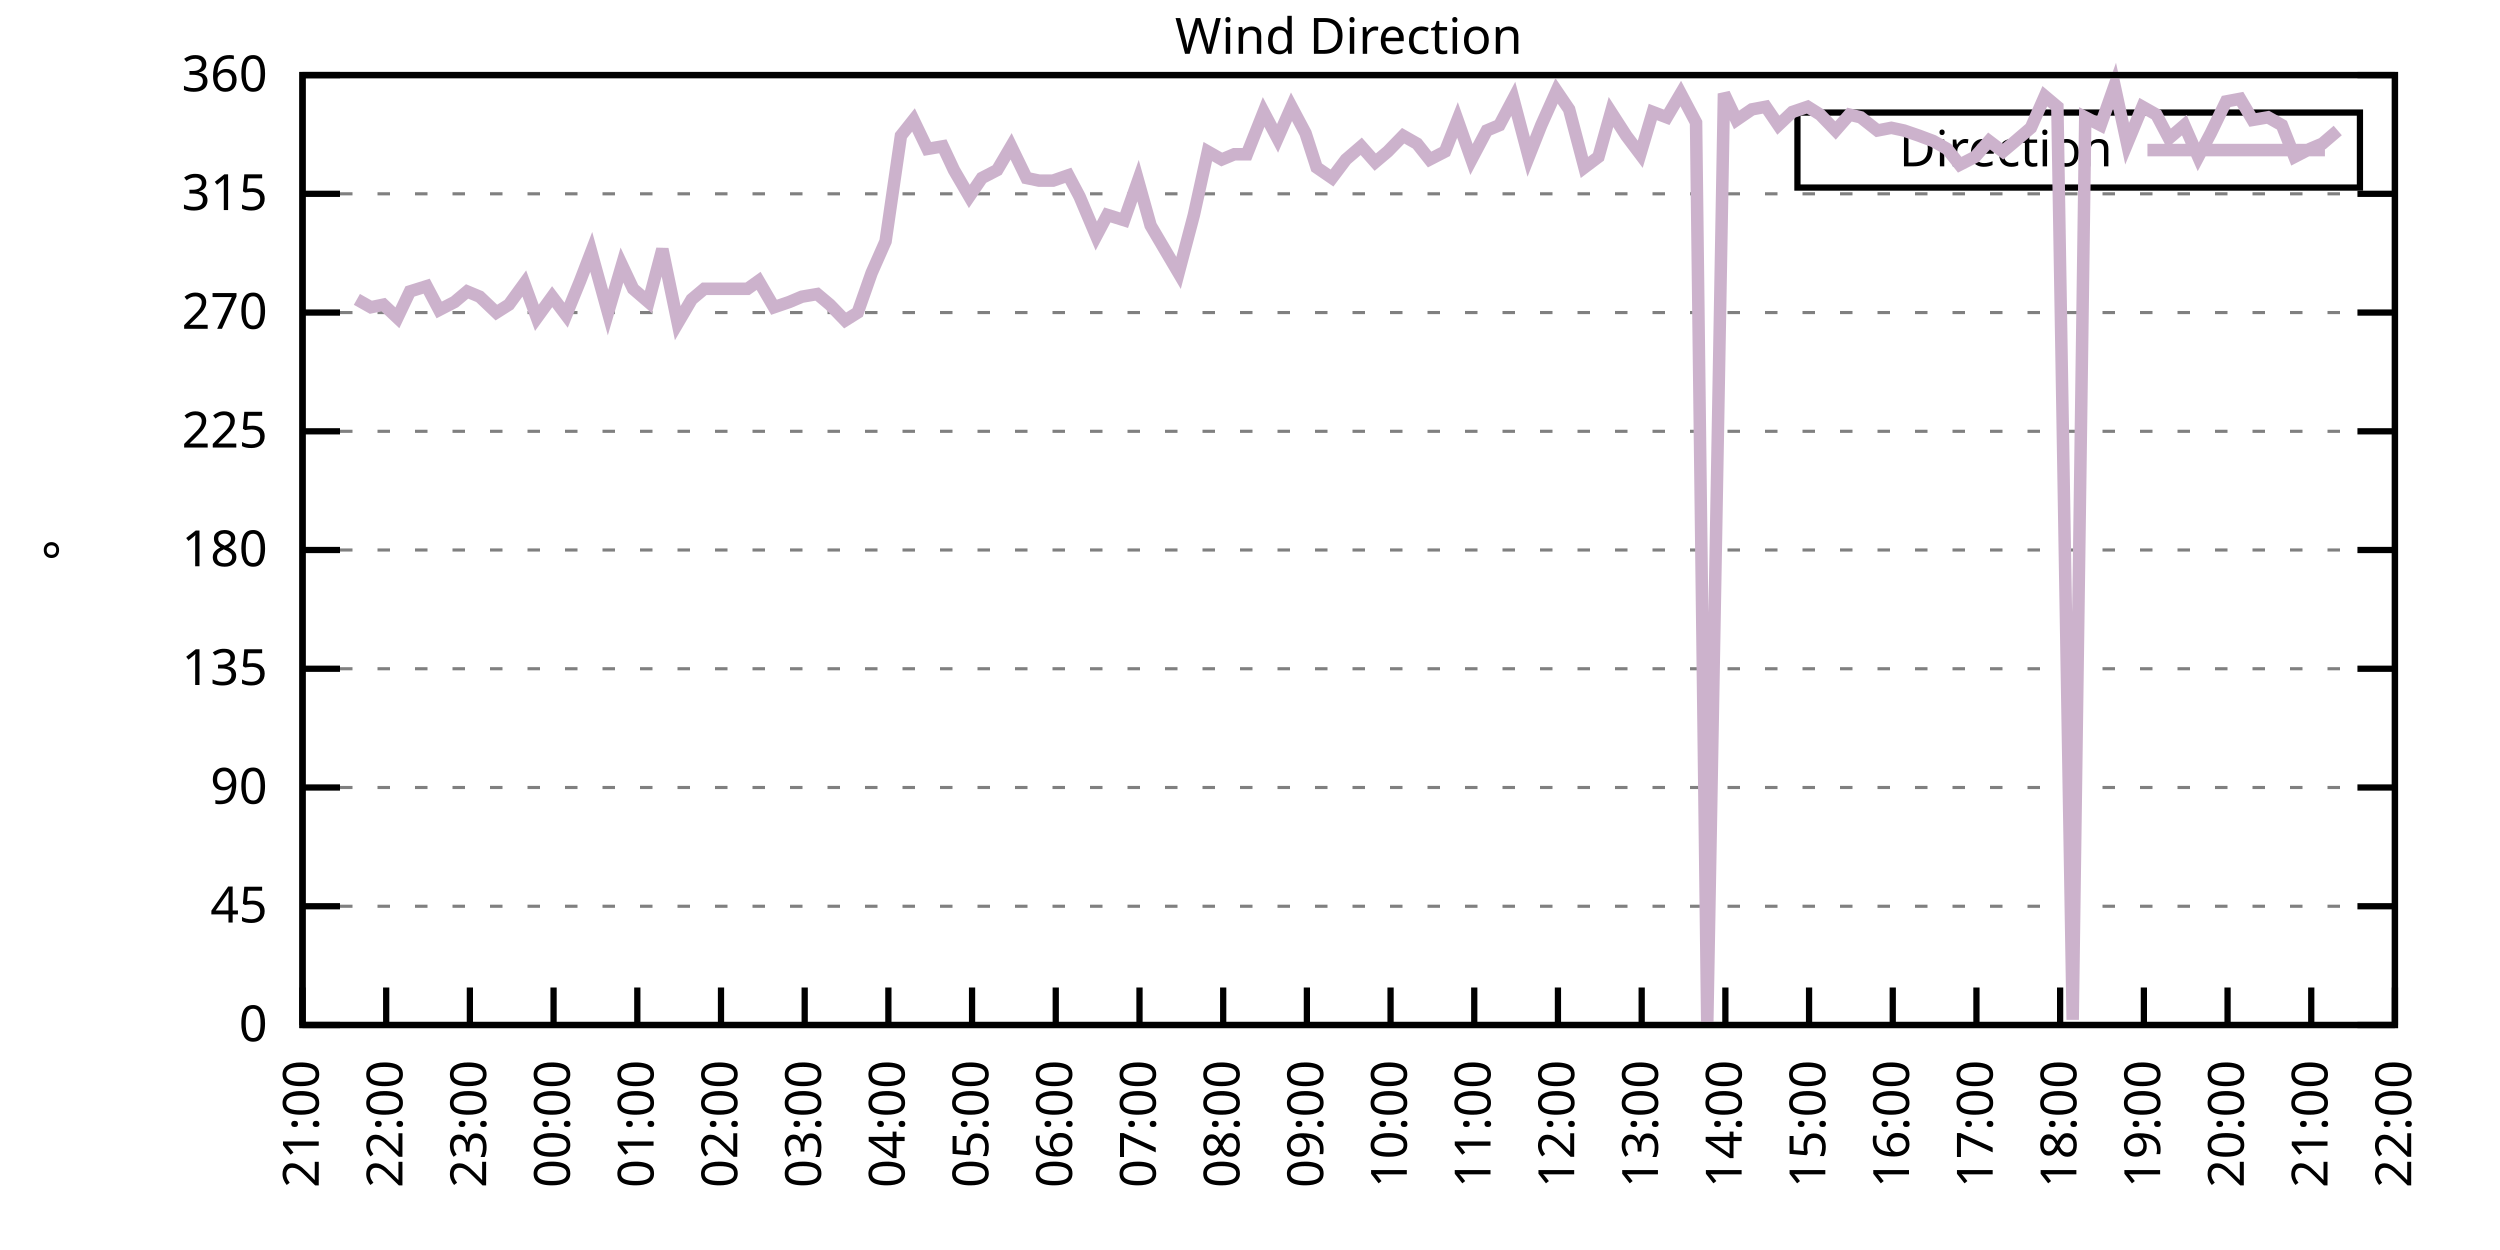
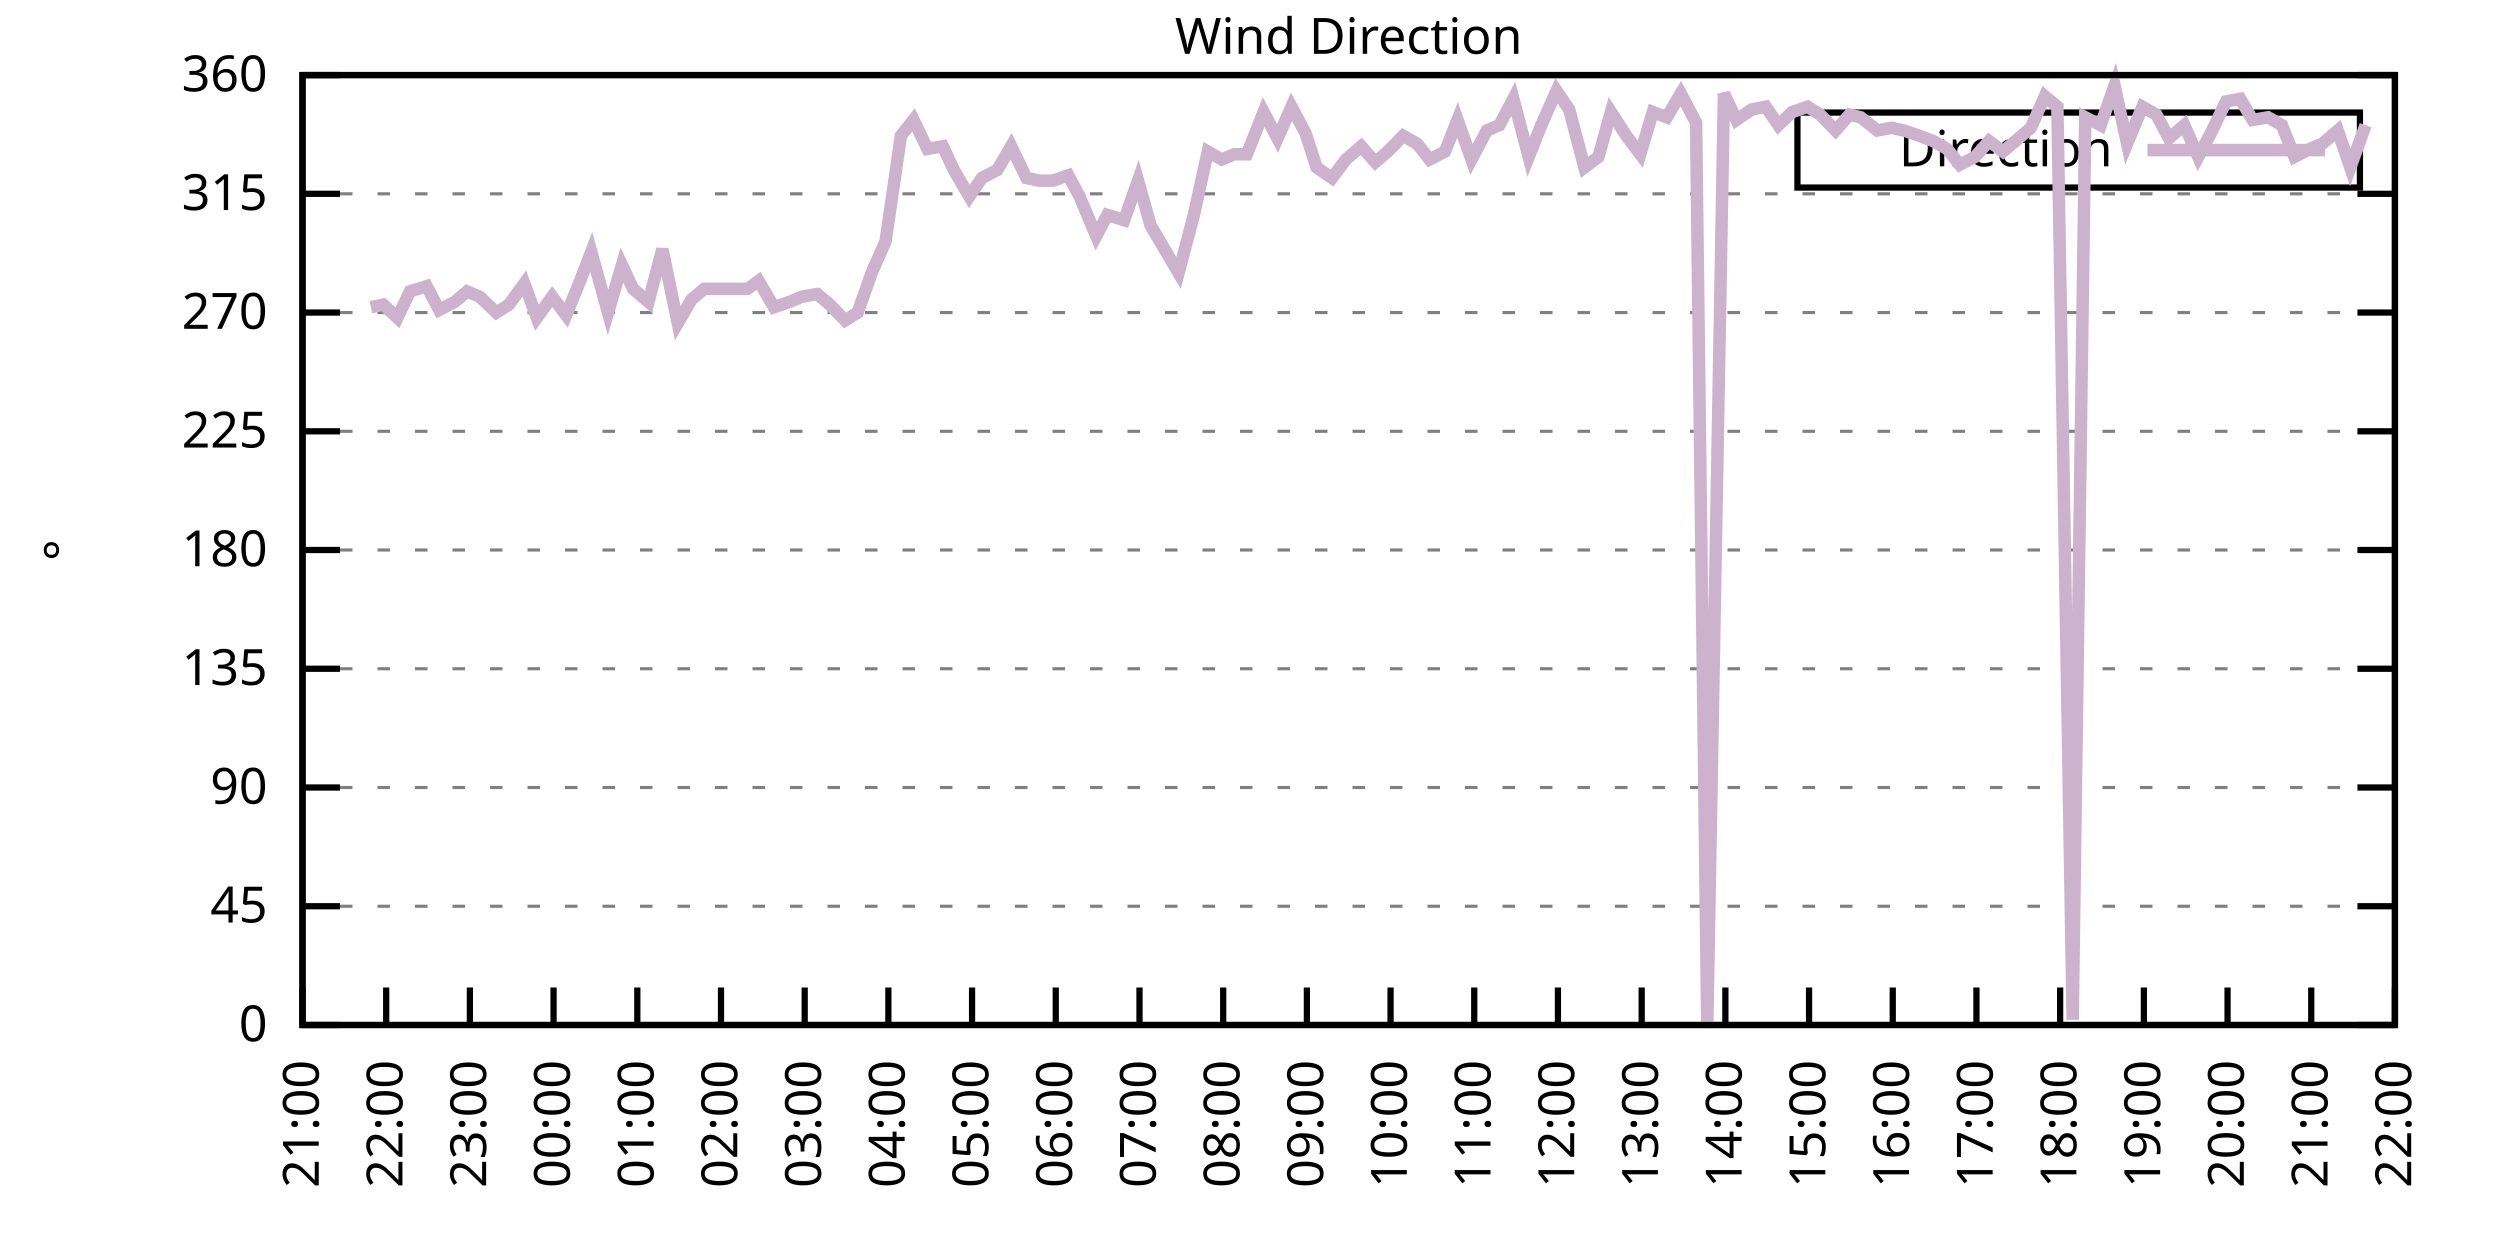
<svg xmlns="http://www.w3.org/2000/svg" xmlns:xlink="http://www.w3.org/1999/xlink" width="400" height="200" viewBox="0 0 400 200">
  <g id="gnuplot_canvas">
    <rect x="0" y="0" width="400" height="200" fill="none" />
    <defs>
      <circle id="gpDot" r="0.5" stroke-width="0.5" stroke="currentColor" />
      <path id="gpPt0" stroke-width="0.333" stroke="currentColor" d="M-1,0 h2 M0,-1 v2" />
      <path id="gpPt1" stroke-width="0.333" stroke="currentColor" d="M-1,-1 L1,1 M1,-1 L-1,1" />
      <path id="gpPt2" stroke-width="0.333" stroke="currentColor" d="M-1,0 L1,0 M0,-1 L0,1 M-1,-1 L1,1 M-1,1 L1,-1" />
      <rect id="gpPt3" stroke-width="0.333" stroke="currentColor" x="-1" y="-1" width="2" height="2" />
      <rect id="gpPt4" stroke-width="0.333" stroke="currentColor" fill="currentColor" x="-1" y="-1" width="2" height="2" />
      <circle id="gpPt5" stroke-width="0.333" stroke="currentColor" cx="0" cy="0" r="1" />
      <use xlink:href="#gpPt5" id="gpPt6" fill="currentColor" stroke="none" />
      <path id="gpPt7" stroke-width="0.333" stroke="currentColor" d="M0,-1.33 L-1.33,0.67 L1.33,0.67 z" />
      <use xlink:href="#gpPt7" id="gpPt8" fill="currentColor" stroke="none" />
      <use xlink:href="#gpPt7" id="gpPt9" stroke="currentColor" transform="rotate(180)" />
      <use xlink:href="#gpPt9" id="gpPt10" fill="currentColor" stroke="none" />
      <use xlink:href="#gpPt3" id="gpPt11" stroke="currentColor" transform="rotate(45)" />
      <use xlink:href="#gpPt11" id="gpPt12" fill="currentColor" stroke="none" />
      <path id="gpPt13" stroke-width="0.333" stroke="currentColor" d="M0,1.330 L1.265,0.411 L0.782,-1.067 L-0.782,-1.076 L-1.265,0.411 z" />
      <use xlink:href="#gpPt13" id="gpPt14" fill="currentColor" stroke="none" />
      <filter id="textbox" filterUnits="objectBoundingBox" x="0" y="0" height="1" width="1">
        <feFlood flood-color="white" flood-opacity="1" result="bgnd" />
        <feComposite in="SourceGraphic" in2="bgnd" operator="atop" />
      </filter>
      <filter id="greybox" filterUnits="objectBoundingBox" x="0" y="0" height="1" width="1">
        <feFlood flood-color="lightgrey" flood-opacity="1" result="grey" />
        <feComposite in="SourceGraphic" in2="grey" operator="atop" />
      </filter>
    </defs>
    <g fill="none" color="white" stroke="currentColor" stroke-width="1.00" stroke-linecap="butt" stroke-linejoin="miter">
</g>
    <g fill="none" color="black" stroke="currentColor" stroke-width="1.00" stroke-linecap="butt" stroke-linejoin="miter">
      <g stroke="none" shape-rendering="crispEdges">
        <polygon fill="rgb(255, 255, 255)" points="48.40,164.00 383.18,164.00 383.18,12.02 48.40,12.02 " />
      </g>
    </g>
    <g fill="none" color="black" stroke="currentColor" stroke-width="1.00" stroke-linecap="butt" stroke-linejoin="miter">
</g>
    <g fill="none" color="black" stroke="black" stroke-width="0.50" stroke-linecap="butt" stroke-linejoin="miter">
</g>
    <g fill="none" color="gray" stroke="currentColor" stroke-width="0.50" stroke-linecap="butt" stroke-linejoin="miter">
      <path stroke="gray" stroke-dasharray="2,4" class="gridline" d="M48.40,164.00 L383.19,164.00  " />
    </g>
    <g fill="none" color="gray" stroke="gray" stroke-width="1.00" stroke-linecap="butt" stroke-linejoin="miter">
</g>
    <g fill="none" color="black" stroke="currentColor" stroke-width="1.00" stroke-linecap="butt" stroke-linejoin="miter">
      <path stroke="black" d="M48.40,164.00 L54.40,164.00 M383.19,164.00 L377.19,164.00  " />
      <g transform="translate(42.80,166.60)" stroke="none" fill="black" font-family="Sans" font-size="8.00" text-anchor="end">
        <text>
          <tspan font-family="Sans"> 0</tspan>
        </text>
      </g>
    </g>
    <g fill="none" color="black" stroke="currentColor" stroke-width="1.00" stroke-linecap="butt" stroke-linejoin="miter">
</g>
    <g fill="none" color="black" stroke="black" stroke-width="0.50" stroke-linecap="butt" stroke-linejoin="miter">
</g>
    <g fill="none" color="gray" stroke="currentColor" stroke-width="0.50" stroke-linecap="butt" stroke-linejoin="miter">
      <path stroke="gray" stroke-dasharray="2,4" class="gridline" d="M48.40,145.00 L383.19,145.00  " />
    </g>
    <g fill="none" color="gray" stroke="gray" stroke-width="1.00" stroke-linecap="butt" stroke-linejoin="miter">
</g>
    <g fill="none" color="black" stroke="currentColor" stroke-width="1.00" stroke-linecap="butt" stroke-linejoin="miter">
      <path stroke="black" d="M48.40,145.00 L54.40,145.00 M383.19,145.00 L377.19,145.00  " />
      <g transform="translate(42.80,147.60)" stroke="none" fill="black" font-family="Sans" font-size="8.00" text-anchor="end">
        <text>
          <tspan font-family="Sans"> 45</tspan>
        </text>
      </g>
    </g>
    <g fill="none" color="black" stroke="currentColor" stroke-width="1.00" stroke-linecap="butt" stroke-linejoin="miter">
</g>
    <g fill="none" color="black" stroke="black" stroke-width="0.50" stroke-linecap="butt" stroke-linejoin="miter">
</g>
    <g fill="none" color="gray" stroke="currentColor" stroke-width="0.50" stroke-linecap="butt" stroke-linejoin="miter">
      <path stroke="gray" stroke-dasharray="2,4" class="gridline" d="M48.40,126.00 L383.19,126.00  " />
    </g>
    <g fill="none" color="gray" stroke="gray" stroke-width="1.00" stroke-linecap="butt" stroke-linejoin="miter">
</g>
    <g fill="none" color="black" stroke="currentColor" stroke-width="1.00" stroke-linecap="butt" stroke-linejoin="miter">
      <path stroke="black" d="M48.40,126.00 L54.40,126.00 M383.19,126.00 L377.19,126.00  " />
      <g transform="translate(42.80,128.60)" stroke="none" fill="black" font-family="Sans" font-size="8.00" text-anchor="end">
        <text>
          <tspan font-family="Sans"> 90</tspan>
        </text>
      </g>
    </g>
    <g fill="none" color="black" stroke="currentColor" stroke-width="1.00" stroke-linecap="butt" stroke-linejoin="miter">
</g>
    <g fill="none" color="black" stroke="black" stroke-width="0.50" stroke-linecap="butt" stroke-linejoin="miter">
</g>
    <g fill="none" color="gray" stroke="currentColor" stroke-width="0.50" stroke-linecap="butt" stroke-linejoin="miter">
      <path stroke="gray" stroke-dasharray="2,4" class="gridline" d="M48.40,107.00 L383.19,107.00  " />
    </g>
    <g fill="none" color="gray" stroke="gray" stroke-width="1.00" stroke-linecap="butt" stroke-linejoin="miter">
</g>
    <g fill="none" color="black" stroke="currentColor" stroke-width="1.00" stroke-linecap="butt" stroke-linejoin="miter">
      <path stroke="black" d="M48.40,107.00 L54.40,107.00 M383.19,107.00 L377.19,107.00  " />
      <g transform="translate(42.80,109.60)" stroke="none" fill="black" font-family="Sans" font-size="8.00" text-anchor="end">
        <text>
          <tspan font-family="Sans"> 135</tspan>
        </text>
      </g>
    </g>
    <g fill="none" color="black" stroke="currentColor" stroke-width="1.00" stroke-linecap="butt" stroke-linejoin="miter">
</g>
    <g fill="none" color="black" stroke="black" stroke-width="0.50" stroke-linecap="butt" stroke-linejoin="miter">
</g>
    <g fill="none" color="gray" stroke="currentColor" stroke-width="0.50" stroke-linecap="butt" stroke-linejoin="miter">
      <path stroke="gray" stroke-dasharray="2,4" class="gridline" d="M48.40,88.00 L383.19,88.00  " />
    </g>
    <g fill="none" color="gray" stroke="gray" stroke-width="1.00" stroke-linecap="butt" stroke-linejoin="miter">
</g>
    <g fill="none" color="black" stroke="currentColor" stroke-width="1.00" stroke-linecap="butt" stroke-linejoin="miter">
      <path stroke="black" d="M48.40,88.00 L54.40,88.00 M383.19,88.00 L377.19,88.00  " />
      <g transform="translate(42.80,90.60)" stroke="none" fill="black" font-family="Sans" font-size="8.00" text-anchor="end">
        <text>
          <tspan font-family="Sans"> 180</tspan>
        </text>
      </g>
    </g>
    <g fill="none" color="black" stroke="currentColor" stroke-width="1.00" stroke-linecap="butt" stroke-linejoin="miter">
</g>
    <g fill="none" color="black" stroke="black" stroke-width="0.50" stroke-linecap="butt" stroke-linejoin="miter">
</g>
    <g fill="none" color="gray" stroke="currentColor" stroke-width="0.50" stroke-linecap="butt" stroke-linejoin="miter">
      <path stroke="gray" stroke-dasharray="2,4" class="gridline" d="M48.40,69.01 L383.19,69.01  " />
    </g>
    <g fill="none" color="gray" stroke="gray" stroke-width="1.00" stroke-linecap="butt" stroke-linejoin="miter">
</g>
    <g fill="none" color="black" stroke="currentColor" stroke-width="1.00" stroke-linecap="butt" stroke-linejoin="miter">
      <path stroke="black" d="M48.40,69.01 L54.40,69.01 M383.19,69.01 L377.19,69.01  " />
      <g transform="translate(42.80,71.61)" stroke="none" fill="black" font-family="Sans" font-size="8.00" text-anchor="end">
        <text>
          <tspan font-family="Sans"> 225</tspan>
        </text>
      </g>
    </g>
    <g fill="none" color="black" stroke="currentColor" stroke-width="1.00" stroke-linecap="butt" stroke-linejoin="miter">
</g>
    <g fill="none" color="black" stroke="black" stroke-width="0.50" stroke-linecap="butt" stroke-linejoin="miter">
</g>
    <g fill="none" color="gray" stroke="currentColor" stroke-width="0.50" stroke-linecap="butt" stroke-linejoin="miter">
      <path stroke="gray" stroke-dasharray="2,4" class="gridline" d="M48.40,50.01 L383.19,50.01  " />
    </g>
    <g fill="none" color="gray" stroke="gray" stroke-width="1.00" stroke-linecap="butt" stroke-linejoin="miter">
</g>
    <g fill="none" color="black" stroke="currentColor" stroke-width="1.00" stroke-linecap="butt" stroke-linejoin="miter">
      <path stroke="black" d="M48.40,50.01 L54.40,50.01 M383.19,50.01 L377.19,50.01  " />
      <g transform="translate(42.80,52.61)" stroke="none" fill="black" font-family="Sans" font-size="8.00" text-anchor="end">
        <text>
          <tspan font-family="Sans"> 270</tspan>
        </text>
      </g>
    </g>
    <g fill="none" color="black" stroke="currentColor" stroke-width="1.00" stroke-linecap="butt" stroke-linejoin="miter">
</g>
    <g fill="none" color="black" stroke="black" stroke-width="0.50" stroke-linecap="butt" stroke-linejoin="miter">
</g>
    <g fill="none" color="gray" stroke="currentColor" stroke-width="0.50" stroke-linecap="butt" stroke-linejoin="miter">
      <path stroke="gray" stroke-dasharray="2,4" class="gridline" d="M48.40,31.01 L383.19,31.01  " />
    </g>
    <g fill="none" color="gray" stroke="gray" stroke-width="1.00" stroke-linecap="butt" stroke-linejoin="miter">
</g>
    <g fill="none" color="black" stroke="currentColor" stroke-width="1.00" stroke-linecap="butt" stroke-linejoin="miter">
      <path stroke="black" d="M48.40,31.01 L54.40,31.01 M383.19,31.01 L377.19,31.01  " />
      <g transform="translate(42.80,33.61)" stroke="none" fill="black" font-family="Sans" font-size="8.00" text-anchor="end">
        <text>
          <tspan font-family="Sans"> 315</tspan>
        </text>
      </g>
    </g>
    <g fill="none" color="black" stroke="currentColor" stroke-width="1.00" stroke-linecap="butt" stroke-linejoin="miter">
</g>
    <g fill="none" color="black" stroke="black" stroke-width="0.50" stroke-linecap="butt" stroke-linejoin="miter">
</g>
    <g fill="none" color="gray" stroke="currentColor" stroke-width="0.50" stroke-linecap="butt" stroke-linejoin="miter">
      <path stroke="gray" stroke-dasharray="2,4" class="gridline" d="M48.40,12.01 L383.19,12.01  " />
    </g>
    <g fill="none" color="gray" stroke="gray" stroke-width="1.00" stroke-linecap="butt" stroke-linejoin="miter">
</g>
    <g fill="none" color="black" stroke="currentColor" stroke-width="1.00" stroke-linecap="butt" stroke-linejoin="miter">
      <path stroke="black" d="M48.40,12.01 L54.40,12.01 M383.19,12.01 L377.19,12.01  " />
      <g transform="translate(42.80,14.61)" stroke="none" fill="black" font-family="Sans" font-size="8.00" text-anchor="end">
        <text>
          <tspan font-family="Sans"> 360</tspan>
        </text>
      </g>
    </g>
    <g fill="none" color="black" stroke="currentColor" stroke-width="1.00" stroke-linecap="butt" stroke-linejoin="miter">
      <path stroke="black" d="M48.40,164.00 L48.40,158.00  " />
      <g transform="translate(51.00,169.60) rotate(270.00)" stroke="none" fill="black" font-family="Sans" font-size="8.00" text-anchor="end">
        <text>
          <tspan font-family="Sans">21:00</tspan>
        </text>
      </g>
    </g>
    <g fill="none" color="black" stroke="currentColor" stroke-width="1.00" stroke-linecap="butt" stroke-linejoin="miter">
      <path stroke="black" d="M61.79,164.00 L61.79,158.00  " />
      <g transform="translate(64.39,169.60) rotate(270.00)" stroke="none" fill="black" font-family="Sans" font-size="8.00" text-anchor="end">
        <text>
          <tspan font-family="Sans">22:00</tspan>
        </text>
      </g>
    </g>
    <g fill="none" color="black" stroke="currentColor" stroke-width="1.00" stroke-linecap="butt" stroke-linejoin="miter">
      <path stroke="black" d="M75.18,164.00 L75.18,158.00  " />
      <g transform="translate(77.78,169.60) rotate(270.00)" stroke="none" fill="black" font-family="Sans" font-size="8.00" text-anchor="end">
        <text>
          <tspan font-family="Sans">23:00</tspan>
        </text>
      </g>
    </g>
    <g fill="none" color="black" stroke="currentColor" stroke-width="1.00" stroke-linecap="butt" stroke-linejoin="miter">
      <path stroke="black" d="M88.57,164.00 L88.57,158.00  " />
      <g transform="translate(91.17,169.60) rotate(270.00)" stroke="none" fill="black" font-family="Sans" font-size="8.00" text-anchor="end">
        <text>
          <tspan font-family="Sans">00:00</tspan>
        </text>
      </g>
    </g>
    <g fill="none" color="black" stroke="currentColor" stroke-width="1.00" stroke-linecap="butt" stroke-linejoin="miter">
      <path stroke="black" d="M101.97,164.00 L101.97,158.00  " />
      <g transform="translate(104.57,169.60) rotate(270.00)" stroke="none" fill="black" font-family="Sans" font-size="8.00" text-anchor="end">
        <text>
          <tspan font-family="Sans">01:00</tspan>
        </text>
      </g>
    </g>
    <g fill="none" color="black" stroke="currentColor" stroke-width="1.00" stroke-linecap="butt" stroke-linejoin="miter">
      <path stroke="black" d="M115.36,164.00 L115.36,158.00  " />
      <g transform="translate(117.96,169.60) rotate(270.00)" stroke="none" fill="black" font-family="Sans" font-size="8.00" text-anchor="end">
        <text>
          <tspan font-family="Sans">02:00</tspan>
        </text>
      </g>
    </g>
    <g fill="none" color="black" stroke="currentColor" stroke-width="1.00" stroke-linecap="butt" stroke-linejoin="miter">
      <path stroke="black" d="M128.75,164.00 L128.75,158.00  " />
      <g transform="translate(131.35,169.60) rotate(270.00)" stroke="none" fill="black" font-family="Sans" font-size="8.00" text-anchor="end">
        <text>
          <tspan font-family="Sans">03:00</tspan>
        </text>
      </g>
    </g>
    <g fill="none" color="black" stroke="currentColor" stroke-width="1.00" stroke-linecap="butt" stroke-linejoin="miter">
      <path stroke="black" d="M142.14,164.00 L142.14,158.00  " />
      <g transform="translate(144.74,169.60) rotate(270.00)" stroke="none" fill="black" font-family="Sans" font-size="8.00" text-anchor="end">
        <text>
          <tspan font-family="Sans">04:00</tspan>
        </text>
      </g>
    </g>
    <g fill="none" color="black" stroke="currentColor" stroke-width="1.00" stroke-linecap="butt" stroke-linejoin="miter">
      <path stroke="black" d="M155.53,164.00 L155.53,158.00  " />
      <g transform="translate(158.13,169.60) rotate(270.00)" stroke="none" fill="black" font-family="Sans" font-size="8.00" text-anchor="end">
        <text>
          <tspan font-family="Sans">05:00</tspan>
        </text>
      </g>
    </g>
    <g fill="none" color="black" stroke="currentColor" stroke-width="1.00" stroke-linecap="butt" stroke-linejoin="miter">
      <path stroke="black" d="M168.92,164.00 L168.92,158.00  " />
      <g transform="translate(171.52,169.60) rotate(270.00)" stroke="none" fill="black" font-family="Sans" font-size="8.00" text-anchor="end">
        <text>
          <tspan font-family="Sans">06:00</tspan>
        </text>
      </g>
    </g>
    <g fill="none" color="black" stroke="currentColor" stroke-width="1.00" stroke-linecap="butt" stroke-linejoin="miter">
      <path stroke="black" d="M182.32,164.00 L182.32,158.00  " />
      <g transform="translate(184.92,169.60) rotate(270.00)" stroke="none" fill="black" font-family="Sans" font-size="8.00" text-anchor="end">
        <text>
          <tspan font-family="Sans">07:00</tspan>
        </text>
      </g>
    </g>
    <g fill="none" color="black" stroke="currentColor" stroke-width="1.00" stroke-linecap="butt" stroke-linejoin="miter">
      <path stroke="black" d="M195.71,164.00 L195.71,158.00  " />
      <g transform="translate(198.31,169.60) rotate(270.00)" stroke="none" fill="black" font-family="Sans" font-size="8.00" text-anchor="end">
        <text>
          <tspan font-family="Sans">08:00</tspan>
        </text>
      </g>
    </g>
    <g fill="none" color="black" stroke="currentColor" stroke-width="1.00" stroke-linecap="butt" stroke-linejoin="miter">
      <path stroke="black" d="M209.10,164.00 L209.10,158.00  " />
      <g transform="translate(211.70,169.60) rotate(270.00)" stroke="none" fill="black" font-family="Sans" font-size="8.00" text-anchor="end">
        <text>
          <tspan font-family="Sans">09:00</tspan>
        </text>
      </g>
    </g>
    <g fill="none" color="black" stroke="currentColor" stroke-width="1.00" stroke-linecap="butt" stroke-linejoin="miter">
      <path stroke="black" d="M222.49,164.00 L222.49,158.00  " />
      <g transform="translate(225.09,169.60) rotate(270.00)" stroke="none" fill="black" font-family="Sans" font-size="8.00" text-anchor="end">
        <text>
          <tspan font-family="Sans">10:00</tspan>
        </text>
      </g>
    </g>
    <g fill="none" color="black" stroke="currentColor" stroke-width="1.00" stroke-linecap="butt" stroke-linejoin="miter">
      <path stroke="black" d="M235.88,164.00 L235.88,158.00  " />
      <g transform="translate(238.48,169.60) rotate(270.00)" stroke="none" fill="black" font-family="Sans" font-size="8.00" text-anchor="end">
        <text>
          <tspan font-family="Sans">11:00</tspan>
        </text>
      </g>
    </g>
    <g fill="none" color="black" stroke="currentColor" stroke-width="1.00" stroke-linecap="butt" stroke-linejoin="miter">
      <path stroke="black" d="M249.27,164.00 L249.27,158.00  " />
      <g transform="translate(251.87,169.60) rotate(270.00)" stroke="none" fill="black" font-family="Sans" font-size="8.00" text-anchor="end">
        <text>
          <tspan font-family="Sans">12:00</tspan>
        </text>
      </g>
    </g>
    <g fill="none" color="black" stroke="currentColor" stroke-width="1.00" stroke-linecap="butt" stroke-linejoin="miter">
      <path stroke="black" d="M262.67,164.00 L262.67,158.00  " />
      <g transform="translate(265.27,169.60) rotate(270.00)" stroke="none" fill="black" font-family="Sans" font-size="8.00" text-anchor="end">
        <text>
          <tspan font-family="Sans">13:00</tspan>
        </text>
      </g>
    </g>
    <g fill="none" color="black" stroke="currentColor" stroke-width="1.00" stroke-linecap="butt" stroke-linejoin="miter">
      <path stroke="black" d="M276.06,164.00 L276.06,158.00  " />
      <g transform="translate(278.66,169.60) rotate(270.00)" stroke="none" fill="black" font-family="Sans" font-size="8.00" text-anchor="end">
        <text>
          <tspan font-family="Sans">14:00</tspan>
        </text>
      </g>
    </g>
    <g fill="none" color="black" stroke="currentColor" stroke-width="1.00" stroke-linecap="butt" stroke-linejoin="miter">
      <path stroke="black" d="M289.45,164.00 L289.45,158.00  " />
      <g transform="translate(292.05,169.60) rotate(270.00)" stroke="none" fill="black" font-family="Sans" font-size="8.00" text-anchor="end">
        <text>
          <tspan font-family="Sans">15:00</tspan>
        </text>
      </g>
    </g>
    <g fill="none" color="black" stroke="currentColor" stroke-width="1.00" stroke-linecap="butt" stroke-linejoin="miter">
      <path stroke="black" d="M302.84,164.00 L302.84,158.00  " />
      <g transform="translate(305.44,169.60) rotate(270.00)" stroke="none" fill="black" font-family="Sans" font-size="8.00" text-anchor="end">
        <text>
          <tspan font-family="Sans">16:00</tspan>
        </text>
      </g>
    </g>
    <g fill="none" color="black" stroke="currentColor" stroke-width="1.00" stroke-linecap="butt" stroke-linejoin="miter">
      <path stroke="black" d="M316.23,164.00 L316.23,158.00  " />
      <g transform="translate(318.83,169.60) rotate(270.00)" stroke="none" fill="black" font-family="Sans" font-size="8.00" text-anchor="end">
        <text>
          <tspan font-family="Sans">17:00</tspan>
        </text>
      </g>
    </g>
    <g fill="none" color="black" stroke="currentColor" stroke-width="1.00" stroke-linecap="butt" stroke-linejoin="miter">
      <path stroke="black" d="M329.62,164.00 L329.62,158.00  " />
      <g transform="translate(332.22,169.60) rotate(270.00)" stroke="none" fill="black" font-family="Sans" font-size="8.00" text-anchor="end">
        <text>
          <tspan font-family="Sans">18:00</tspan>
        </text>
      </g>
    </g>
    <g fill="none" color="black" stroke="currentColor" stroke-width="1.00" stroke-linecap="butt" stroke-linejoin="miter">
      <path stroke="black" d="M343.02,164.00 L343.02,158.00  " />
      <g transform="translate(345.62,169.60) rotate(270.00)" stroke="none" fill="black" font-family="Sans" font-size="8.00" text-anchor="end">
        <text>
          <tspan font-family="Sans">19:00</tspan>
        </text>
      </g>
    </g>
    <g fill="none" color="black" stroke="currentColor" stroke-width="1.00" stroke-linecap="butt" stroke-linejoin="miter">
      <path stroke="black" d="M356.41,164.00 L356.41,158.00  " />
      <g transform="translate(359.01,169.60) rotate(270.00)" stroke="none" fill="black" font-family="Sans" font-size="8.00" text-anchor="end">
        <text>
          <tspan font-family="Sans">20:00</tspan>
        </text>
      </g>
    </g>
    <g fill="none" color="black" stroke="currentColor" stroke-width="1.00" stroke-linecap="butt" stroke-linejoin="miter">
      <path stroke="black" d="M369.80,164.00 L369.80,158.00  " />
      <g transform="translate(372.40,169.60) rotate(270.00)" stroke="none" fill="black" font-family="Sans" font-size="8.00" text-anchor="end">
        <text>
          <tspan font-family="Sans">21:00</tspan>
        </text>
      </g>
    </g>
    <g fill="none" color="black" stroke="currentColor" stroke-width="1.00" stroke-linecap="butt" stroke-linejoin="miter">
      <path stroke="black" d="M383.19,164.00 L383.19,158.00  " />
      <g transform="translate(385.79,169.60) rotate(270.00)" stroke="none" fill="black" font-family="Sans" font-size="8.00" text-anchor="end">
        <text>
          <tspan font-family="Sans">22:00</tspan>
        </text>
      </g>
    </g>
    <g fill="none" color="black" stroke="currentColor" stroke-width="1.00" stroke-linecap="butt" stroke-linejoin="miter">
</g>
    <g fill="none" color="black" stroke="currentColor" stroke-width="1.00" stroke-linecap="butt" stroke-linejoin="miter">
      <path stroke="black" d="M48.40,12.01 L48.40,164.00 L383.19,164.00 L383.19,12.01 L48.40,12.01 Z  " />
    </g>
    <g fill="none" color="black" stroke="currentColor" stroke-width="1.00" stroke-linecap="butt" stroke-linejoin="miter">
</g>
    <g fill="none" color="black" stroke="currentColor" stroke-width="1.00" stroke-linecap="butt" stroke-linejoin="miter">
      <path stroke="black" d="M287.59,30.01 L287.59,18.01 L377.59,18.01 L377.59,30.01 L287.59,30.01 Z  " />
    </g>
    <g id="Wind_direction_plot_1">
      <g fill="none" color="white" stroke="black" stroke-width="2.00" stroke-linecap="butt" stroke-linejoin="miter">
</g>
      <g fill="none" color="black" stroke="currentColor" stroke-width="2.00" stroke-linecap="butt" stroke-linejoin="miter">
        <g transform="translate(337.99,26.61)" stroke="none" fill="black" font-family="Sans" font-size="8.00" text-anchor="end">
          <text>
            <tspan font-family="Sans">Direction</tspan>
          </text>
        </g>
      </g>
      <g fill="none" color="black" stroke="currentColor" stroke-width="2.00" stroke-linecap="butt" stroke-linejoin="miter">
-         <path stroke="rgb(204, 178, 204)" d="M343.59,24.01 L371.99,24.01 M57.10,47.90 L59.34,49.16 L61.35,48.74 L63.58,50.85 L65.59,46.63 L68.26,45.79   L70.27,49.59 L72.73,48.32 L74.74,46.63 L76.75,47.47 L79.42,50.01 L81.43,48.74 L83.89,45.36 L85.90,50.85   L88.35,47.47 L90.58,50.43 L92.82,44.94 L94.60,40.30 L97.28,50.01 L99.51,42.41 L101.30,46.21 L103.75,48.32   L105.98,39.87 L108.44,51.70 L110.67,47.90 L112.68,46.21 L114.91,46.21 L117.14,46.21 L119.60,46.21 L121.38,44.94   L123.84,49.16 L126.29,48.32 L128.30,47.47 L130.76,47.05 L132.77,48.74 L135.22,51.27 L137.23,50.01 L139.46,43.67   L141.69,38.61 L144.15,21.72 L146.16,19.19 L148.39,23.83 L150.85,23.41 L152.63,27.21 L155.09,31.43 L157.10,28.48   L159.55,27.21 L161.78,23.41 L164.24,28.48 L166.25,28.90 L168.48,28.90 L170.93,28.05 L172.72,31.43 L175.40,37.76   L177.18,34.39 L179.86,35.23 L182.09,28.90 L184.10,36.08 L186.33,39.87 L188.57,43.67 L191.02,34.39 L193.25,24.25   L195.48,25.52 L197.49,24.68 L199.50,24.68 L202.18,17.92 L204.41,22.14 L206.64,17.08 L208.88,21.30 L210.66,26.79   L213.12,28.48 L215.35,25.52 L217.80,23.41 L220.04,25.94 L222.04,24.25 L224.50,21.72 L226.73,22.99 L228.74,25.52   L231.20,24.25 L233.20,19.19 L235.44,25.52 L237.89,20.88 L239.90,20.03 L242.13,15.81 L244.59,25.10 L246.60,20.03   L249.05,14.54 L251.06,17.50 L253.51,26.79 L255.75,25.10 L257.76,17.92 L260.21,21.72 L262.44,24.68 L264.45,17.92   L266.68,18.77 L268.92,14.97 L271.37,19.61 L273.16,164.00 L275.83,14.97 L277.84,19.19 L280.30,17.50 L282.53,17.08   L284.54,20.03 L286.77,17.92 L289.23,17.08 L291.23,18.34 L293.69,20.88 L295.92,18.34 L297.71,18.77 L300.39,20.88   L302.62,20.45 L304.63,20.88 L307.08,21.72 L309.31,22.56 L311.54,23.83 L313.55,26.36 L316.01,25.10 L318.24,22.56   L320.47,24.25 L322.48,22.56 L324.94,20.45 L327.17,15.39 L329.18,17.08 L331.63,163.16 L333.64,18.77 L336.10,20.03   L338.33,13.70 L340.34,22.99 L342.79,17.08 L345.02,18.34 L347.03,22.14 L349.49,20.03 L351.72,25.10 L353.73,21.30   L356.18,16.23 L358.42,15.81 L360.42,19.19 L362.88,18.77 L365.11,20.03 L367.12,25.10 L369.58,23.83 L371.58,22.99   L374.04,20.88  " />
+         <path stroke="rgb(204, 178, 204)" d="M343.59,24.01 L371.99,24.01 M59.34,49.16 L61.35,48.74 L63.58,50.85 L65.59,46.63 L68.26,45.79 L70.27,49.59   L72.73,48.32 L74.74,46.63 L76.75,47.47 L79.42,50.01 L81.43,48.74 L83.89,45.36 L85.90,50.85 L88.35,47.47   L90.58,50.43 L92.82,44.94 L94.60,40.30 L97.28,50.01 L99.51,42.41 L101.30,46.21 L103.75,48.32 L105.98,39.87   L108.44,51.70 L110.67,47.90 L112.68,46.21 L114.91,46.21 L117.14,46.21 L119.60,46.21 L121.38,44.94 L123.84,49.16   L126.29,48.32 L128.30,47.47 L130.76,47.05 L132.77,48.74 L135.22,51.27 L137.23,50.01 L139.46,43.67 L141.69,38.61   L144.15,21.72 L146.16,19.19 L148.39,23.83 L150.85,23.41 L152.63,27.21 L155.09,31.43 L157.10,28.48 L159.55,27.21   L161.78,23.41 L164.24,28.48 L166.25,28.90 L168.48,28.90 L170.93,28.05 L172.72,31.43 L175.40,37.76 L177.18,34.39   L179.86,35.23 L182.09,28.90 L184.10,36.08 L186.33,39.87 L188.57,43.67 L191.02,34.39 L193.25,24.25 L195.48,25.52   L197.49,24.68 L199.50,24.68 L202.18,17.92 L204.41,22.14 L206.64,17.08 L208.88,21.30 L210.66,26.79 L213.12,28.48   L215.35,25.52 L217.80,23.41 L220.04,25.94 L222.04,24.25 L224.50,21.72 L226.73,22.99 L228.74,25.52 L231.20,24.25   L233.20,19.19 L235.44,25.52 L237.89,20.88 L239.90,20.03 L242.13,15.81 L244.59,25.10 L246.60,20.03 L249.05,14.54   L251.06,17.50 L253.51,26.79 L255.75,25.10 L257.76,17.92 L260.21,21.72 L262.44,24.68 L264.45,17.92 L266.68,18.77   L268.92,14.97 L271.37,19.61 L273.16,164.00 L275.83,14.97 L277.84,19.19 L280.30,17.50 L282.53,17.08 L284.54,20.03   L286.77,17.92 L289.23,17.08 L291.23,18.34 L293.69,20.88 L295.92,18.34 L297.71,18.77 L300.39,20.88 L302.62,20.45   L304.63,20.88 L307.08,21.72 L309.31,22.56 L311.54,23.83 L313.55,26.36 L316.01,25.10 L318.24,22.56 L320.47,24.25   L322.48,22.56 L324.94,20.45 L327.17,15.39 L329.18,17.08 L331.63,163.16 L333.64,18.77 L336.10,20.03 L338.33,13.70   L340.34,22.99 L342.79,17.08 L345.02,18.34 L347.03,22.14 L349.49,20.03 L351.72,25.10 L353.73,21.30 L356.18,16.23   L358.42,15.81 L360.42,19.19 L362.88,18.77 L365.11,20.03 L367.12,25.10 L369.58,23.83 L371.58,22.99 L374.04,20.88   L376.05,26.79 L378.50,20.03  " />
      </g>
    </g>
    <g fill="none" color="black" stroke="currentColor" stroke-width="2.00" stroke-linecap="butt" stroke-linejoin="miter">
</g>
    <g fill="none" color="black" stroke="black" stroke-width="1.00" stroke-linecap="butt" stroke-linejoin="miter">
</g>
    <g fill="none" color="black" stroke="currentColor" stroke-width="1.00" stroke-linecap="butt" stroke-linejoin="miter">
      <path stroke="black" d="M48.40,12.01 L48.40,164.00 L383.19,164.00 L383.19,12.01 L48.40,12.01 Z  " />
      <g transform="translate(12.80,88.01) rotate(270.00)" stroke="none" fill="black" font-family="Sans" font-size="8.00" text-anchor="middle">
        <text>
          <tspan font-family="Sans">°</tspan>
        </text>
      </g>
    </g>
    <g fill="none" color="black" stroke="currentColor" stroke-width="1.00" stroke-linecap="butt" stroke-linejoin="miter">
</g>
    <g fill="none" color="black" stroke="currentColor" stroke-width="1.00" stroke-linecap="butt" stroke-linejoin="miter">
      <g transform="translate(215.79,8.61)" stroke="none" fill="black" font-family="Sans" font-size="8.00" text-anchor="middle">
        <text>
          <tspan font-family="Sans">Wind Direction</tspan>
        </text>
      </g>
    </g>
    <g fill="none" color="black" stroke="currentColor" stroke-width="1.00" stroke-linecap="butt" stroke-linejoin="miter">
</g>
  </g>
</svg>
